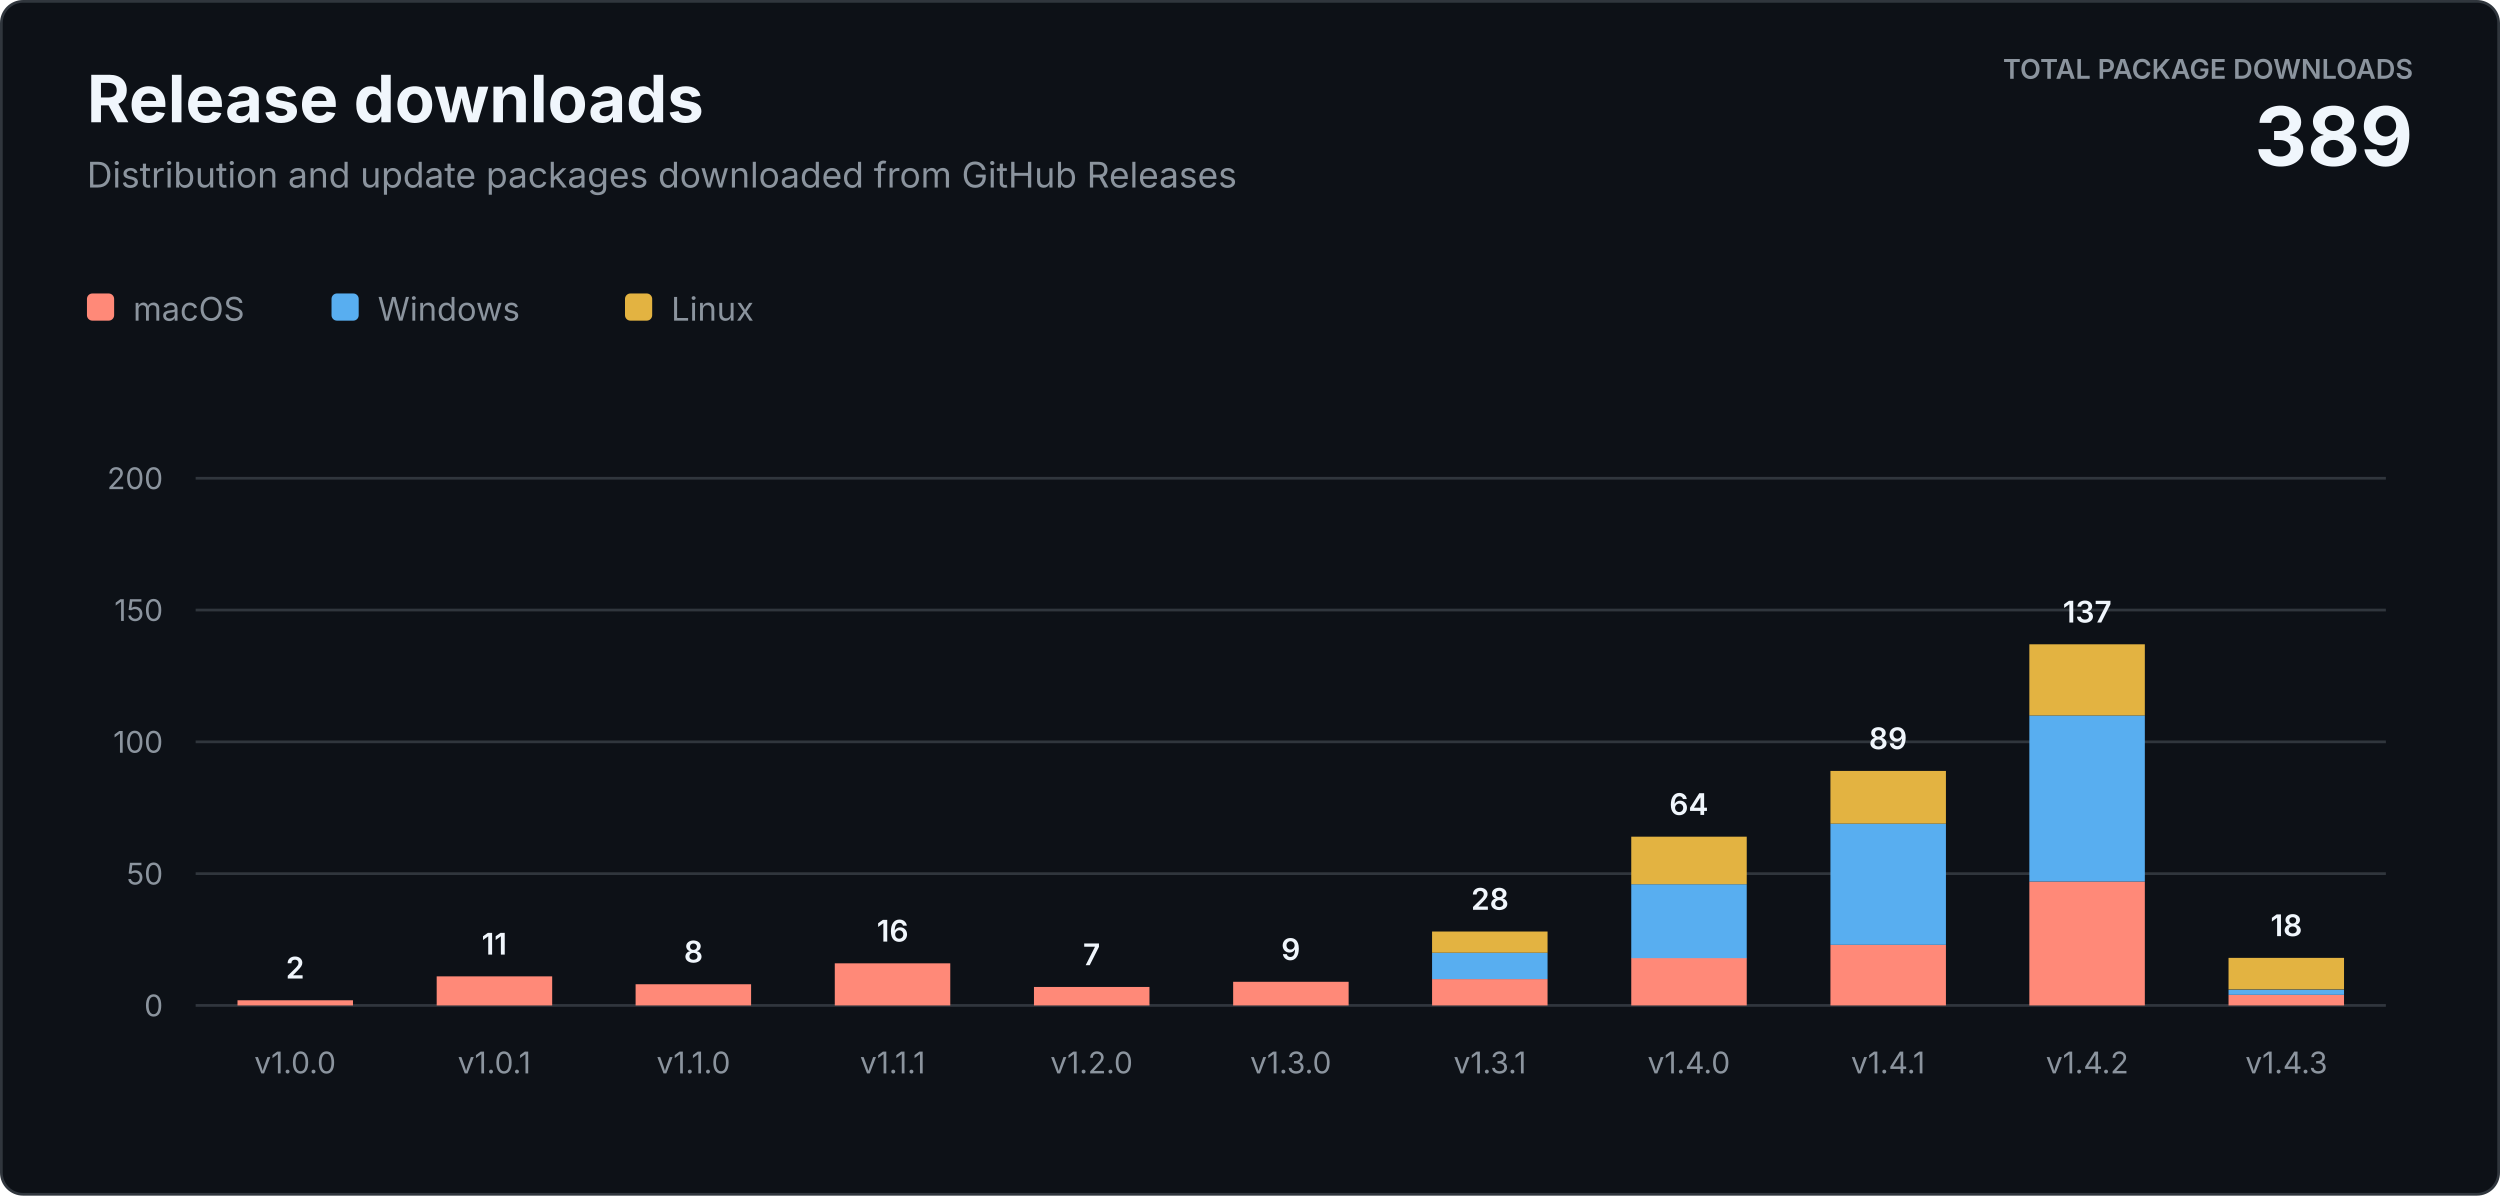
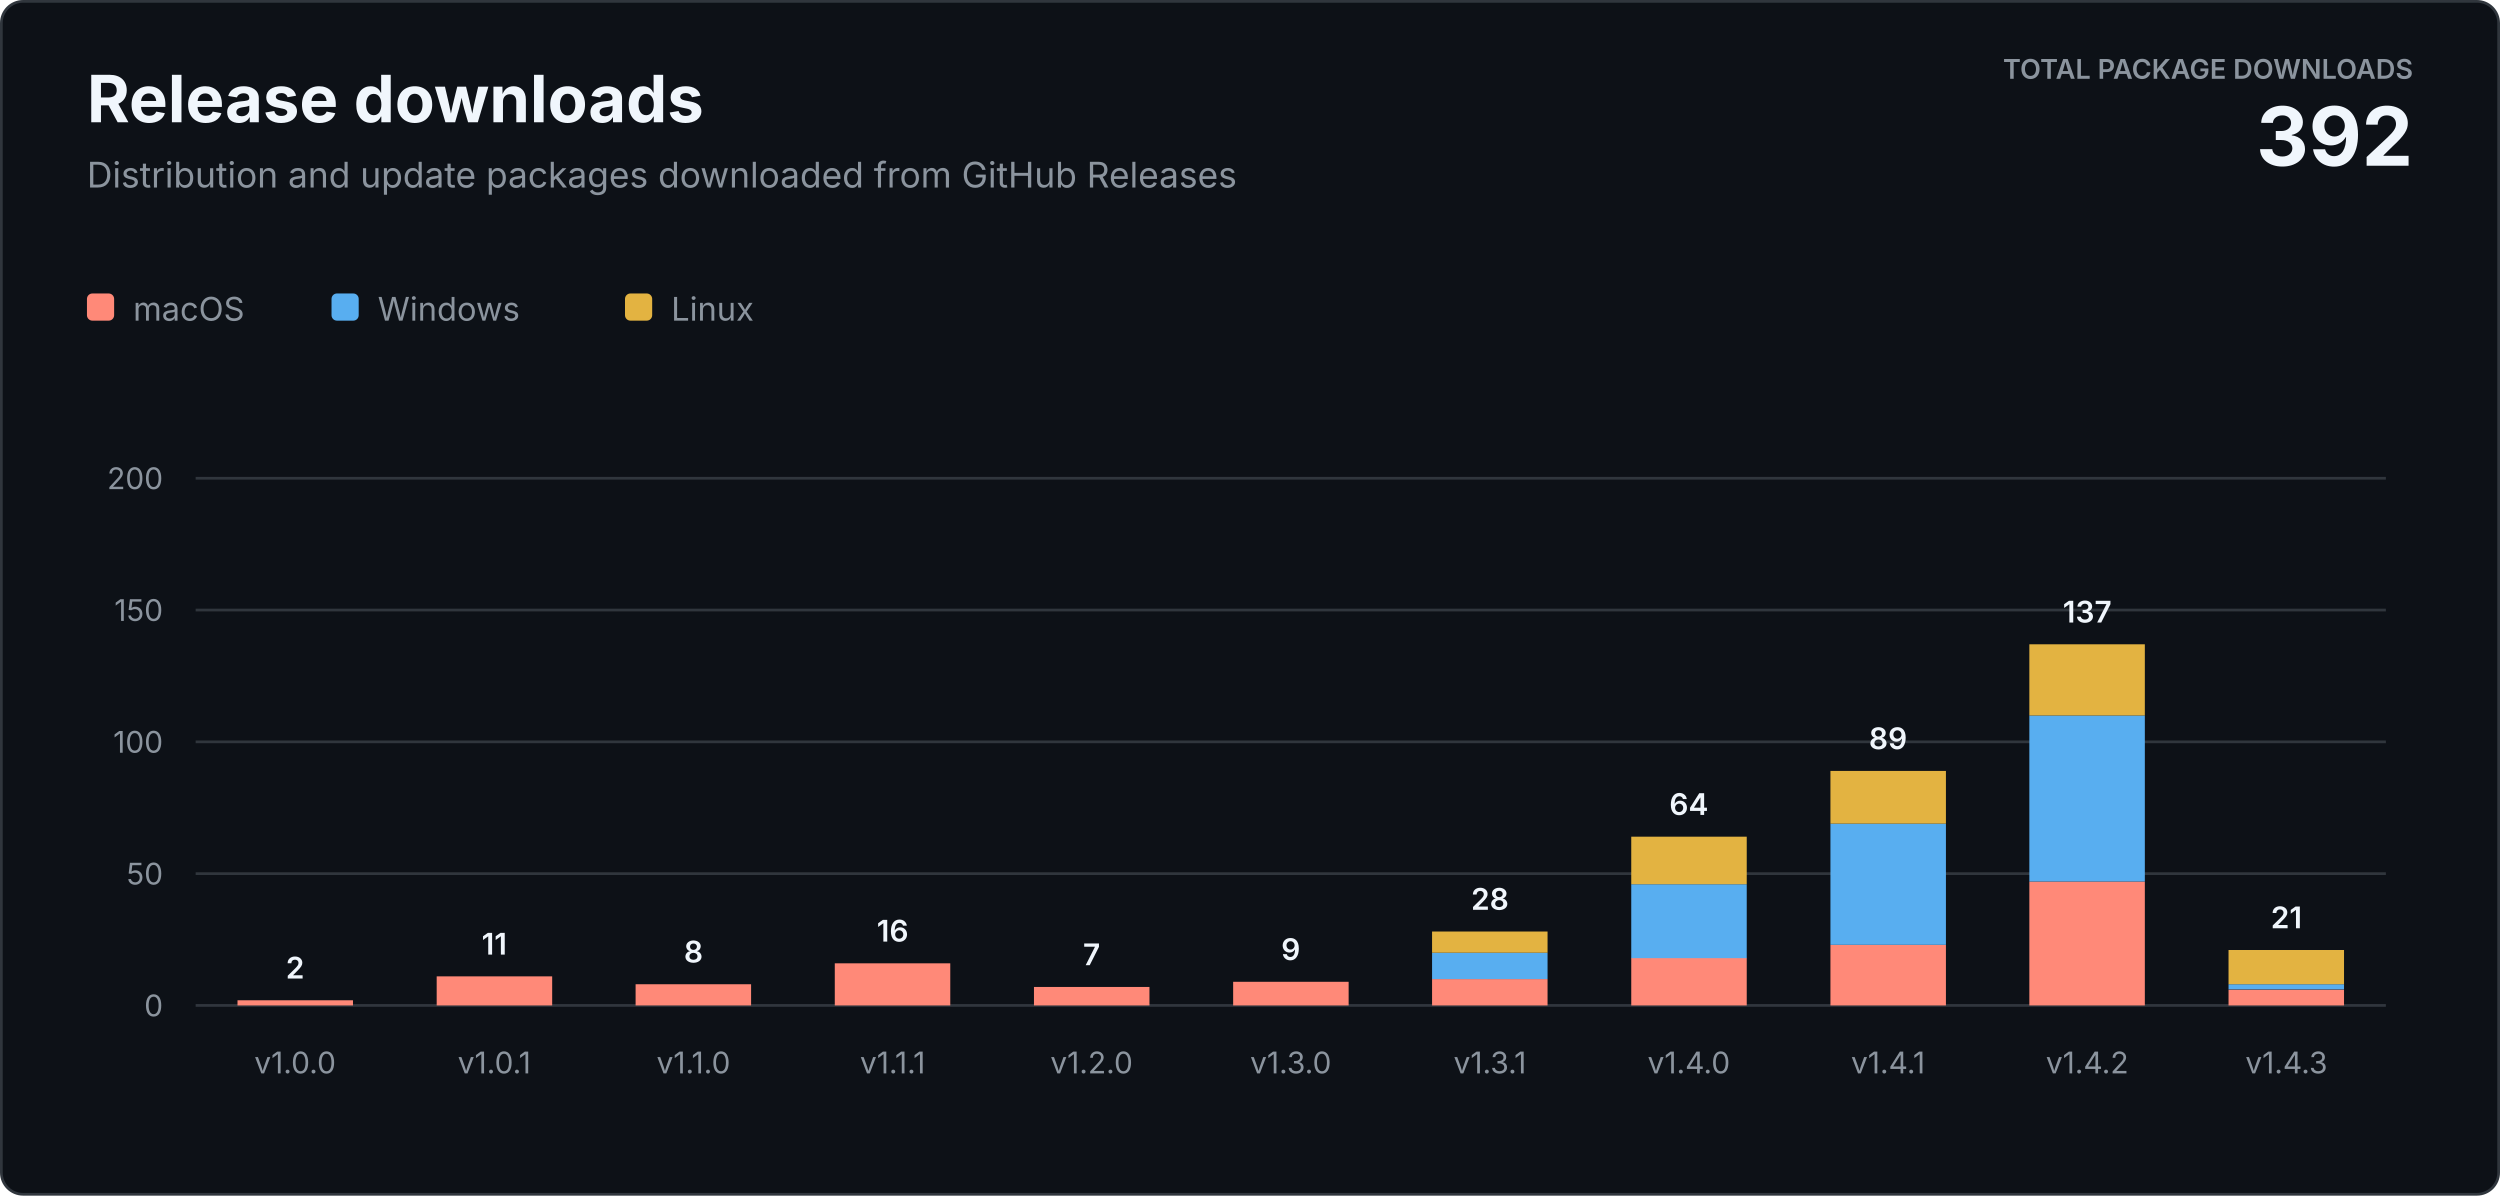
<svg xmlns="http://www.w3.org/2000/svg" width="920" height="440" viewBox="0 0 920 440" role="img" aria-labelledby="title description">
  <style>
    text { font-family: -apple-system, BlinkMacSystemFont, "Segoe UI", sans-serif; letter-spacing: 0; }
    .heading { fill: #f0f6fc; font-size: 24px; font-weight: 700; }
    .subtitle { fill: #8b949e; font-size: 13px; }
    .total-label { fill: #8b949e; font-size: 10px; font-weight: 600; }
    .total-value { fill: #f0f6fc; font-size: 30px; font-weight: 700; }
    .axis { fill: #8b949e; font-size: 11px; }
    .value { fill: #f0f6fc; font-size: 11px; font-weight: 600; }
    .legend { fill: #8b949e; font-size: 12px; }
  </style>
  <rect x="0.5" y="0.5" width="919" height="439" rx="8" fill="#0d1117" stroke="#30363d" />
  <text class="heading" x="32" y="45">Release downloads</text>
  <text class="subtitle" x="32" y="69">Distribution and update packages downloaded from GitHub Releases</text>
  <text class="total-label" x="888" y="29" text-anchor="end">TOTAL PACKAGE DOWNLOADS</text>
-   <text class="total-value" x="888" y="61" text-anchor="end">389</text>
+   <text class="total-value" x="888" y="61" text-anchor="end">392</text>
  <g transform="translate(32 108)">
    <rect width="10" height="10" rx="2" fill="#ff8978" />
    <text class="legend" x="17" y="10">macOS</text>
    <rect x="90" width="10" height="10" rx="2" fill="#58aef0" />
    <text class="legend" x="107" y="10">Windows</text>
    <rect x="198" width="10" height="10" rx="2" fill="#e3b341" />
    <text class="legend" x="215" y="10">Linux</text>
  </g>
  <line x1="72" y1="370" x2="878" y2="370" stroke="#30363d" />
  <text class="axis" x="60" y="374" text-anchor="end">0</text>
  <line x1="72" y1="321.5" x2="878" y2="321.5" stroke="#30363d" />
  <text class="axis" x="60" y="325.5" text-anchor="end">50</text>
  <line x1="72" y1="273" x2="878" y2="273" stroke="#30363d" />
  <text class="axis" x="60" y="277" text-anchor="end">100</text>
  <line x1="72" y1="224.5" x2="878" y2="224.5" stroke="#30363d" />
  <text class="axis" x="60" y="228.5" text-anchor="end">150</text>
  <line x1="72" y1="176" x2="878" y2="176" stroke="#30363d" />
  <text class="axis" x="60" y="180" text-anchor="end">200</text>
  <rect x="87.4" y="368.1" width="42.5" height="1.9" fill="#ff8978" />
  <text class="value" x="108.6" y="360.1" text-anchor="middle">2</text>
  <text class="axis" x="108.6" y="395" text-anchor="middle">v1.0.0</text>
  <rect x="160.7" y="359.3" width="42.5" height="10.7" fill="#ff8978" />
  <text class="value" x="181.9" y="351.3" text-anchor="middle">11</text>
  <text class="axis" x="181.9" y="395" text-anchor="middle">v1.0.1</text>
  <rect x="233.9" y="362.2" width="42.5" height="7.8" fill="#ff8978" />
  <text class="value" x="255.2" y="354.2" text-anchor="middle">8</text>
  <text class="axis" x="255.2" y="395" text-anchor="middle">v1.1.0</text>
  <rect x="307.2" y="354.5" width="42.5" height="15.5" fill="#ff8978" />
  <text class="value" x="328.5" y="346.5" text-anchor="middle">16</text>
  <text class="axis" x="328.5" y="395" text-anchor="middle">v1.1.1</text>
  <rect x="380.5" y="363.2" width="42.5" height="6.8" fill="#ff8978" />
  <text class="value" x="401.7" y="355.2" text-anchor="middle">7</text>
  <text class="axis" x="401.7" y="395" text-anchor="middle">v1.2.0</text>
  <rect x="453.8" y="361.3" width="42.5" height="8.7" fill="#ff8978" />
  <text class="value" x="475.0" y="353.3" text-anchor="middle">9</text>
  <text class="axis" x="475.0" y="395" text-anchor="middle">v1.3.0</text>
  <rect x="527.0" y="360.3" width="42.5" height="9.7" fill="#ff8978" />
  <rect x="527.0" y="350.6" width="42.5" height="9.7" fill="#58aef0" />
  <rect x="527.0" y="342.8" width="42.5" height="7.8" fill="#e3b341" />
  <text class="value" x="548.3" y="334.8" text-anchor="middle">28</text>
  <text class="axis" x="548.3" y="395" text-anchor="middle">v1.3.1</text>
  <rect x="600.3" y="352.5" width="42.5" height="17.5" fill="#ff8978" />
  <rect x="600.3" y="325.4" width="42.5" height="27.2" fill="#58aef0" />
  <rect x="600.3" y="307.9" width="42.5" height="17.5" fill="#e3b341" />
  <text class="value" x="621.5" y="299.9" text-anchor="middle">64</text>
  <text class="axis" x="621.5" y="395" text-anchor="middle">v1.4.0</text>
  <rect x="673.6" y="347.7" width="42.5" height="22.3" fill="#ff8978" />
  <rect x="673.6" y="303.1" width="42.5" height="44.6" fill="#58aef0" />
  <rect x="673.6" y="283.7" width="42.5" height="19.4" fill="#e3b341" />
  <text class="value" x="694.8" y="275.7" text-anchor="middle">89</text>
  <text class="axis" x="694.8" y="395" text-anchor="middle">v1.4.1</text>
  <rect x="746.8" y="324.4" width="42.5" height="45.6" fill="#ff8978" />
  <rect x="746.8" y="263.3" width="42.5" height="61.1" fill="#58aef0" />
  <rect x="746.8" y="237.1" width="42.5" height="26.2" fill="#e3b341" />
  <text class="value" x="768.1" y="229.1" text-anchor="middle">137</text>
  <text class="axis" x="768.1" y="395" text-anchor="middle">v1.4.2</text>
-   <rect x="820.1" y="366.1" width="42.5" height="3.9" fill="#ff8978" />
-   <rect x="820.1" y="364.2" width="42.5" height="1.9" fill="#58aef0" />
-   <rect x="820.1" y="352.5" width="42.5" height="11.6" fill="#e3b341" />
-   <text class="value" x="841.4" y="344.5" text-anchor="middle">18</text>
+   <rect x="820.1" y="364.2" width="42.5" height="5.8" fill="#ff8978" />
+   <rect x="820.1" y="362.2" width="42.5" height="1.9" fill="#58aef0" />
+   <rect x="820.1" y="349.6" width="42.5" height="12.6" fill="#e3b341" />
+   <text class="value" x="841.4" y="341.6" text-anchor="middle">21</text>
  <text class="axis" x="841.4" y="395" text-anchor="middle">v1.4.3</text>
</svg>
